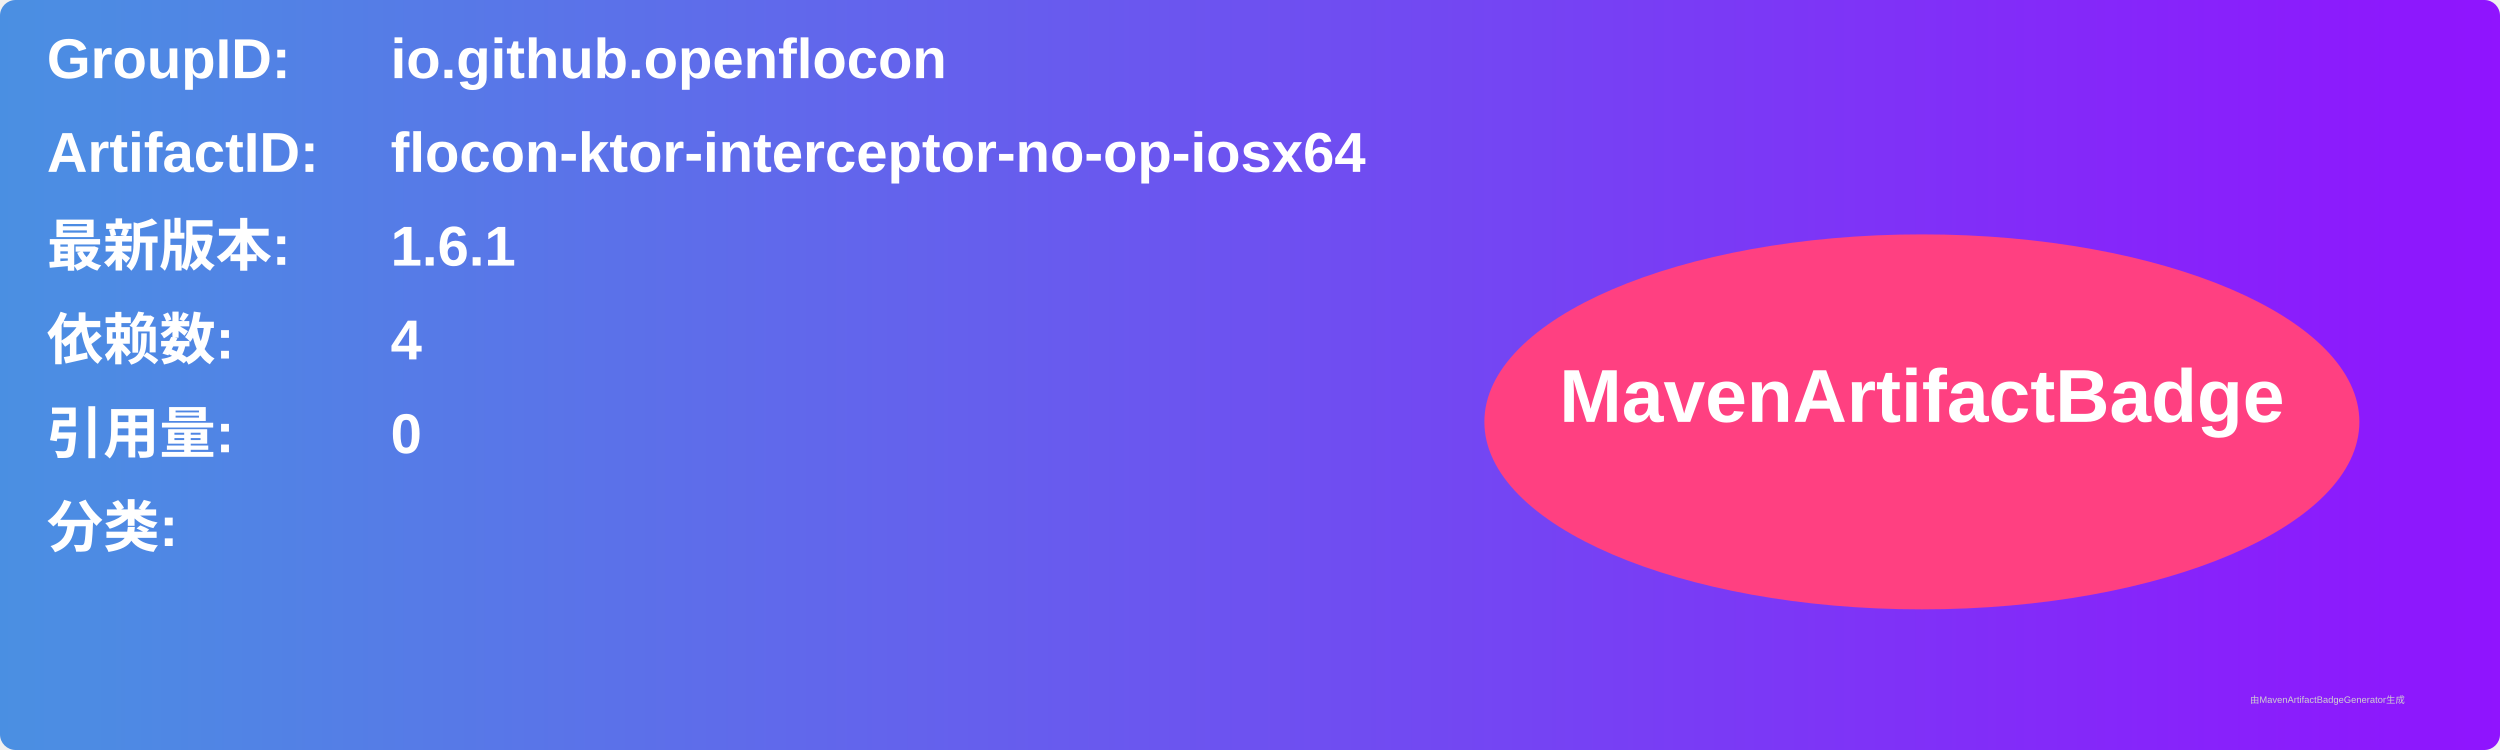
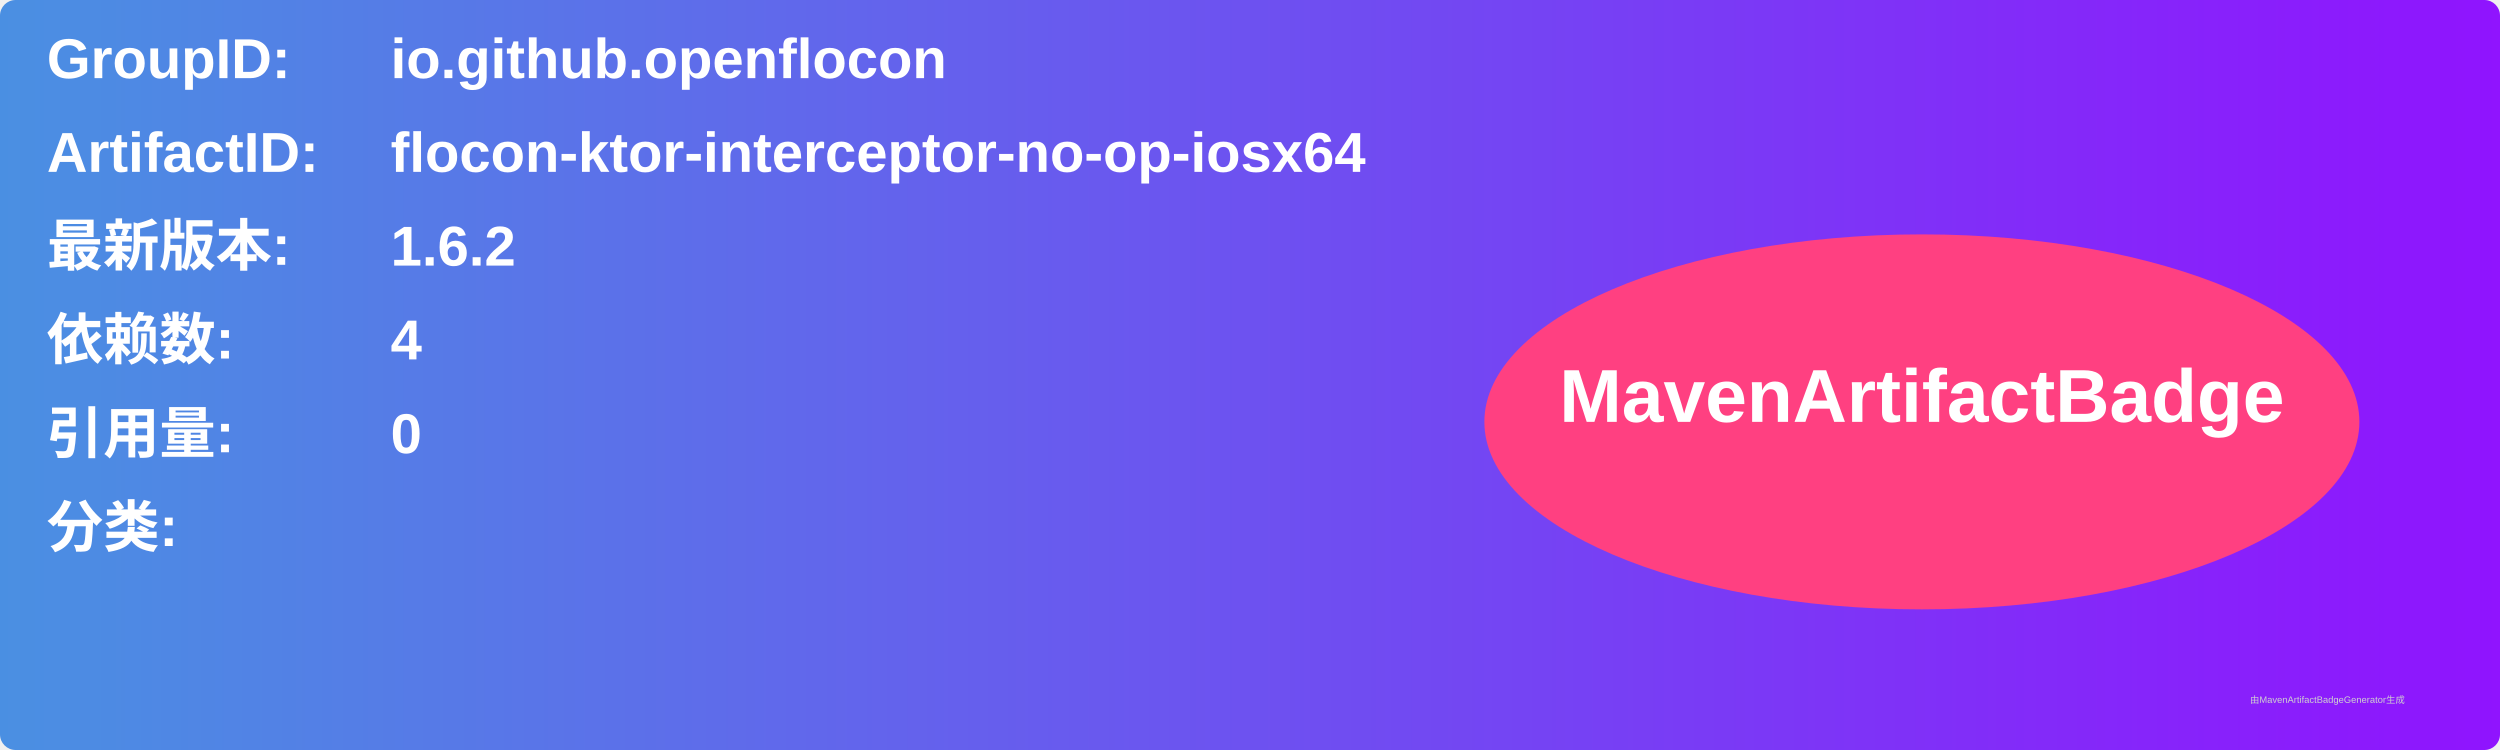
<svg xmlns="http://www.w3.org/2000/svg" width="800" height="240" viewBox="0 0 800 240">
  <linearGradient id="grad" x1="0%" y1="0%" x2="100%" y2="0%">
    <stop offset="0%" stop-color="#4a90e2" />
    <stop offset="100%" stop-color="#9013fe" />
  </linearGradient>
  <rect width="100%" height="100%" rx="5" ry="5" fill="url(#grad)" />
  <g transform="translate(15, 15)">
    <text x="0" y="10" font-family="Arial" font-size="18" fill="white" font-weight="bold" width="260">GroupID:</text>
    <text x="110" y="10" font-family="Arial" font-size="18" fill="white" font-weight="bold" width="460">io.github.openflocon</text>
    <text x="0" y="40" font-family="Arial" font-size="18" fill="white" font-weight="bold" width="260">ArtifactID:</text>
    <text x="110" y="40" font-family="Arial" font-size="18" fill="white" font-weight="bold" width="460">flocon-ktor-interceptor-no-op-iosx64</text>
    <text x="0" y="70" font-family="Arial" font-size="18" fill="white" font-weight="bold">最新版本:</text>
    <text x="110" y="70" font-family="Arial" font-size="18" fill="white" font-weight="bold">
-       <tspan font-weight="bold">1.6.1</tspan>
+       <tspan font-weight="bold">1.6.2</tspan>
    </text>
    <text x="0" y="100" font-family="Arial" font-size="18" fill="white" font-weight="bold">依赖数: </text>
    <text x="110" y="100" font-family="Arial" font-size="18" fill="white">
      <tspan font-weight="bold">4</tspan>
    </text>
    <text x="0" y="130" font-family="Arial" font-size="18" fill="white" font-weight="bold">引用量: </text>
    <text x="110" y="130" font-family="Arial" font-size="18" fill="white">
      <tspan font-weight="bold">0</tspan>
    </text>
    <text x="0" y="160" font-family="Arial" font-size="18" fill="white" font-weight="bold">分类:</text>
    <text x="10" y="190" font-family="Arial" font-size="10" fill="white">
      <tspan font-weight="bold" />
    </text>
    <ellipse cx="600" cy="120" rx="140" ry="60" fill="#ff4081" />
    <text x="600" y="120" text-anchor="middle" font-family="Arial" font-size="24" fill="white" font-weight="bold">MavenArtifactBadge</text>
  </g>
  <text x="720" y="225" font-family="Arial" font-size="3" fill="#d0d0d0">由MavenArtifactBadgeGenerator生成</text>
</svg>
